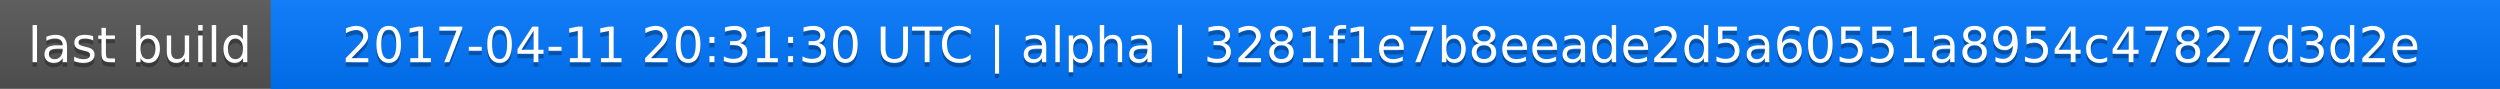
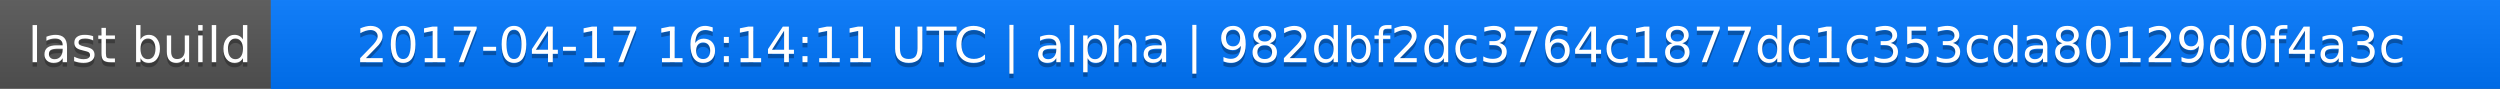
<svg xmlns="http://www.w3.org/2000/svg" width="563" height="20">
  <linearGradient id="a" x2="0" y2="100%">
    <stop offset="0" stop-color="#bbb" stop-opacity=".1" />
    <stop offset="1" stop-opacity=".1" />
  </linearGradient>
  <rect rx="0" width="563" height="20" fill="#555" />
  <rect rx="0" x="61" width="502" height="20" fill="#07f" />
  <path fill="#07f" d="M61 0h4v20h-4z" />
  <rect rx="0" width="563" height="20" fill="url(#a)" />
  <g fill="#fff" text-anchor="middle" font-family="DejaVu Sans,Verdana,Geneva,sans-serif" font-size="11">
    <text x="31.5" y="15" fill="#010101" fill-opacity=".3">last build</text>
    <text x="31.5" y="14">last build</text>
-     <text x="311" y="15" fill="#010101" fill-opacity=".3">2017-04-11 20:31:30 UTC | alpha | 3281f1e7b8eeade2d5a60551a8954c47827d3d2e</text>
-     <text x="311" y="14">2017-04-11 20:31:30 UTC | alpha | 3281f1e7b8eeade2d5a60551a8954c47827d3d2e</text>
+     <text x="311" y="15" fill="#010101" fill-opacity=".3">2017-04-17 16:14:11 UTC | alpha | 982dbf2dc3764c1877dc1c353cda80129d0f4a3c</text>
+     <text x="311" y="14">2017-04-17 16:14:11 UTC | alpha | 982dbf2dc3764c1877dc1c353cda80129d0f4a3c</text>
  </g>
</svg>
